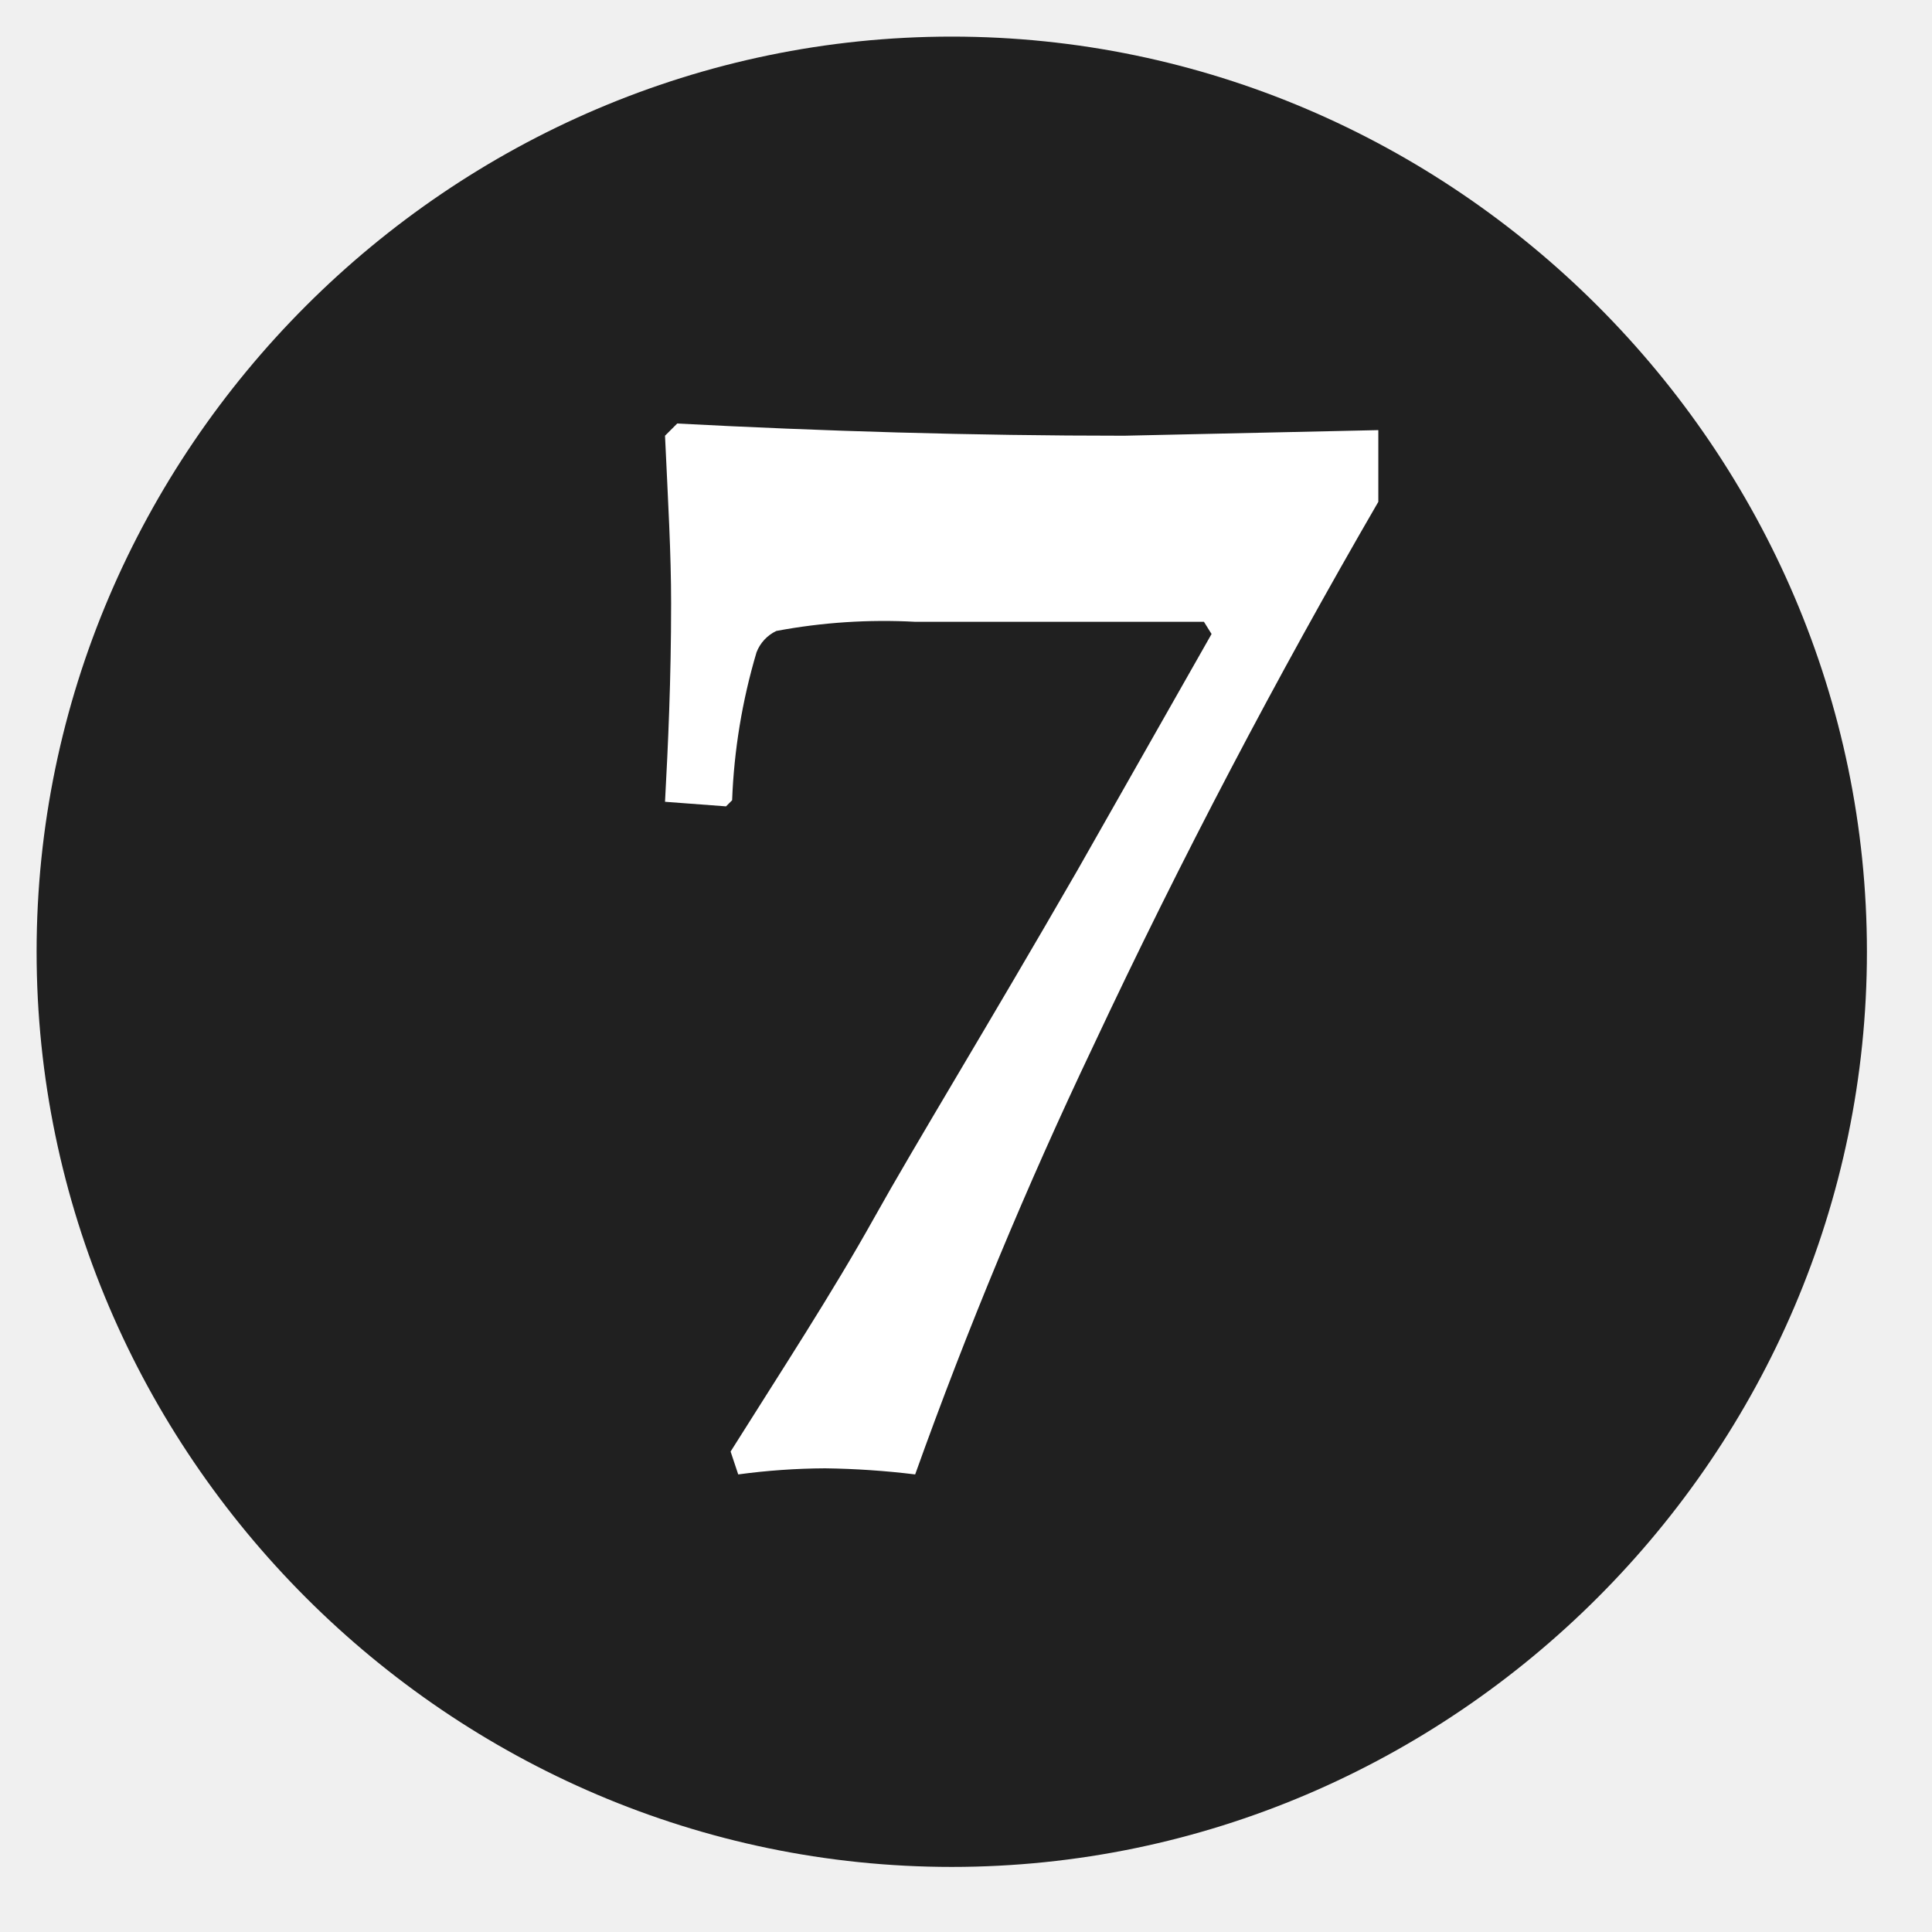
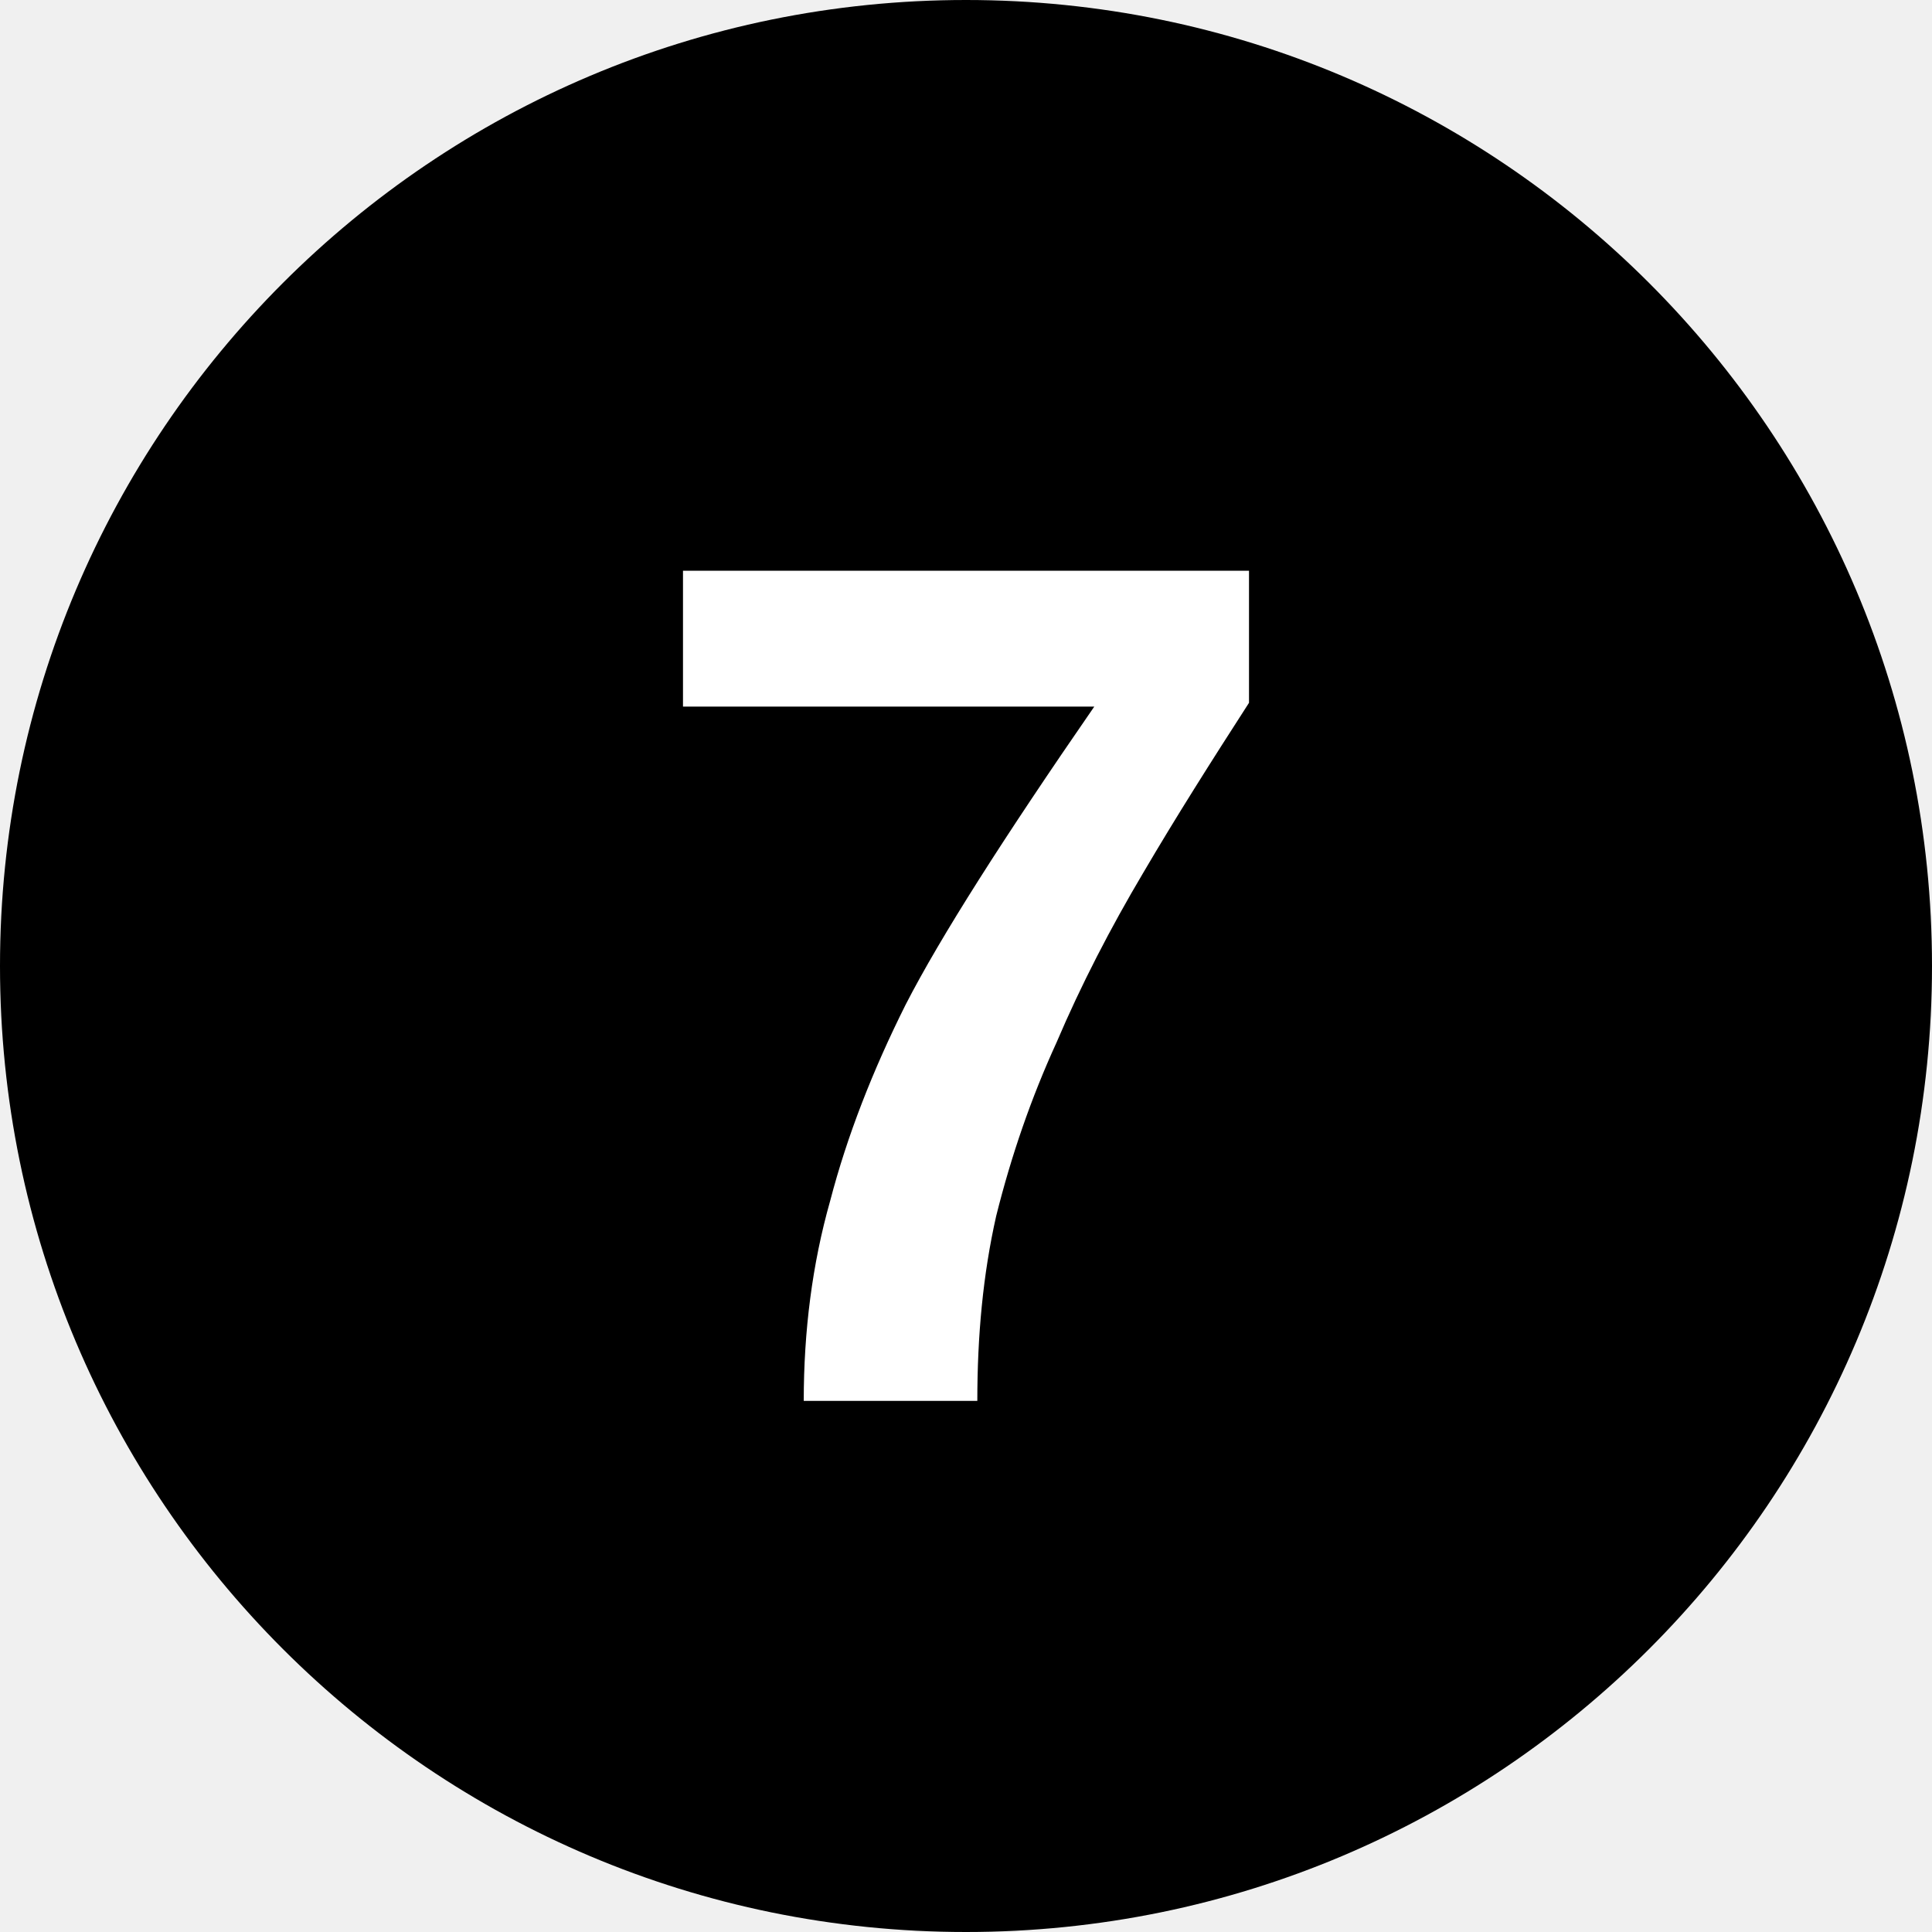
- <svg xmlns="http://www.w3.org/2000/svg" viewBox="0 0 38 38" fill-rule="nonzero" stroke-linejoin="round" stroke-miterlimit="2">
-   <path d="M36.72 18.72c0-9.875-8.125-18-18-18s-18 8.125-18 18 8.125 18 18 18 18-8.125 18-18" fill="#202020" />
-   <path d="M62.54 19.38c-.645.522-1.171 1.177-1.54 1.92-.328.693-.492 1.453-.48 2.22a4.33 4.33 0 0 0 1.08 3 3.61 3.61 0 0 0 2.69 1.17 3.05 3.05 0 0 0 2.38-1 3.53 3.53 0 0 0 1-2.58c.009-.593-.125-1.179-.39-1.71A4.41 4.41 0 0 0 66 21.06a24.54 24.54 0 0 0-3.46-1.68zm3.12-2.88c.557-.427 1.014-.969 1.34-1.59a4.08 4.08 0 0 0 .45-1.86c.061-.895-.254-1.777-.87-2.43a3.06 3.06 0 0 0-2.34-.87c-.815-.053-1.617.229-2.22.78a2.67 2.67 0 0 0-.82 2 2.82 2.82 0 0 0 .82 2c1.09.863 2.322 1.529 3.64 1.97zm-4.42 2.28a6.11 6.11 0 0 1-2.33-2 5.19 5.19 0 0 1-.72-2.78c-.033-1.592.628-3.123 1.81-4.19a6.74 6.74 0 0 1 4.77-1.65c1.417-.093 2.819.346 3.93 1.23a4.29 4.29 0 0 1 1.3 3.33 4.31 4.31 0 0 1-.59 2.28c-.612.83-1.401 1.514-2.31 2 1.045.35 1.984.959 2.73 1.77a5.29 5.29 0 0 1 1.11 3.51 6.75 6.75 0 0 1-2 4.95 7.11 7.11 0 0 1-5.18 2c-1.617.081-3.203-.48-4.41-1.56a5.12 5.12 0 0 1-1.68-3.93 5.19 5.19 0 0 1 .78-2.91c.74-.91 1.7-1.616 2.79-2.05zM27.11 8.46v1.41c-2 3.45-3.87 7-5.61 10.71A90.72 90.72 0 0 0 18 29c-.587-.072-1.178-.112-1.77-.12a13.22 13.22 0 0 0-1.71.12l-.15-.45c1-1.59 2-3.12 2.82-4.59s2.22-3.75 4-6.84l2.64-4.65-.15-.24H18c-.914-.049-1.83.011-2.73.18a.77.77 0 0 0-.39.42c-.281.946-.443 1.924-.48 2.91l-.12.12-1.2-.09c.06-1.11.12-2.4.12-3.9 0-1-.06-2-.12-3.3l.24-.24c2.85.15 5.79.24 8.79.24l5-.11z" fill="#fff" />
+ <svg xmlns="http://www.w3.org/2000/svg" viewBox="0 0 8 8">
+   <circle cx="4" cy="4" r="4" />
+   <text x="4" y="5.8" text-anchor="middle" font-weight="700" font-size="5" font-family="Arial" fill="#fff">7</text>
</svg>
